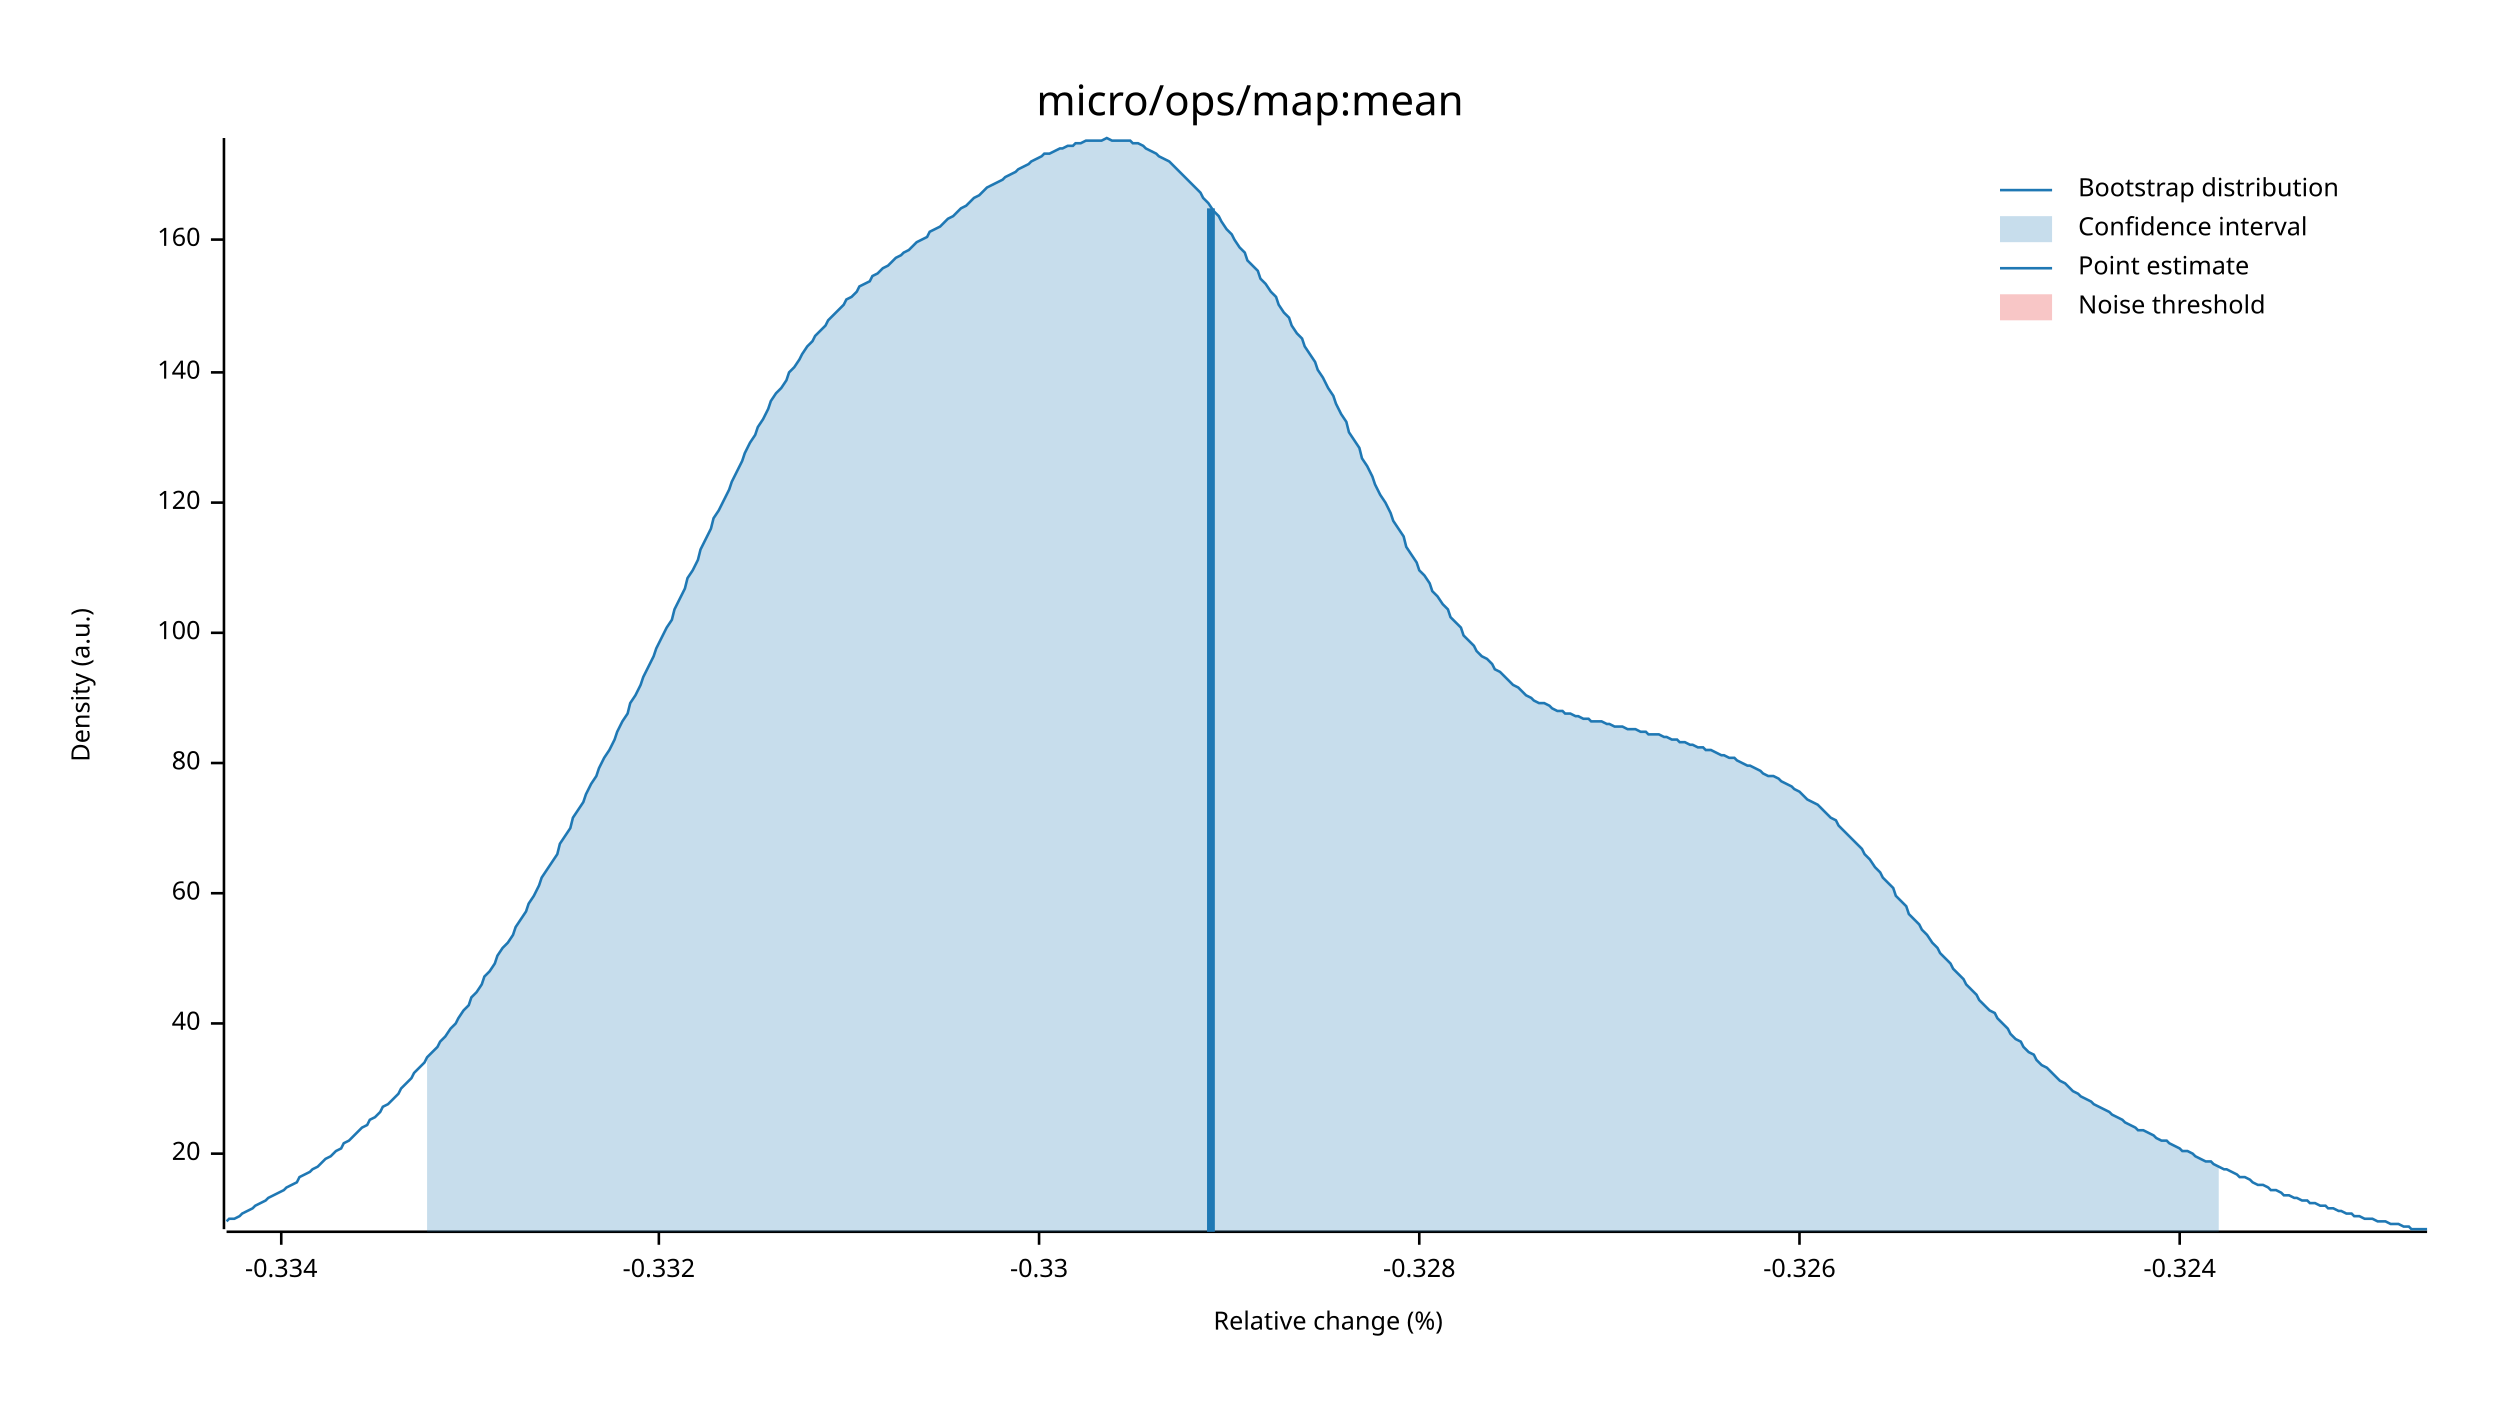
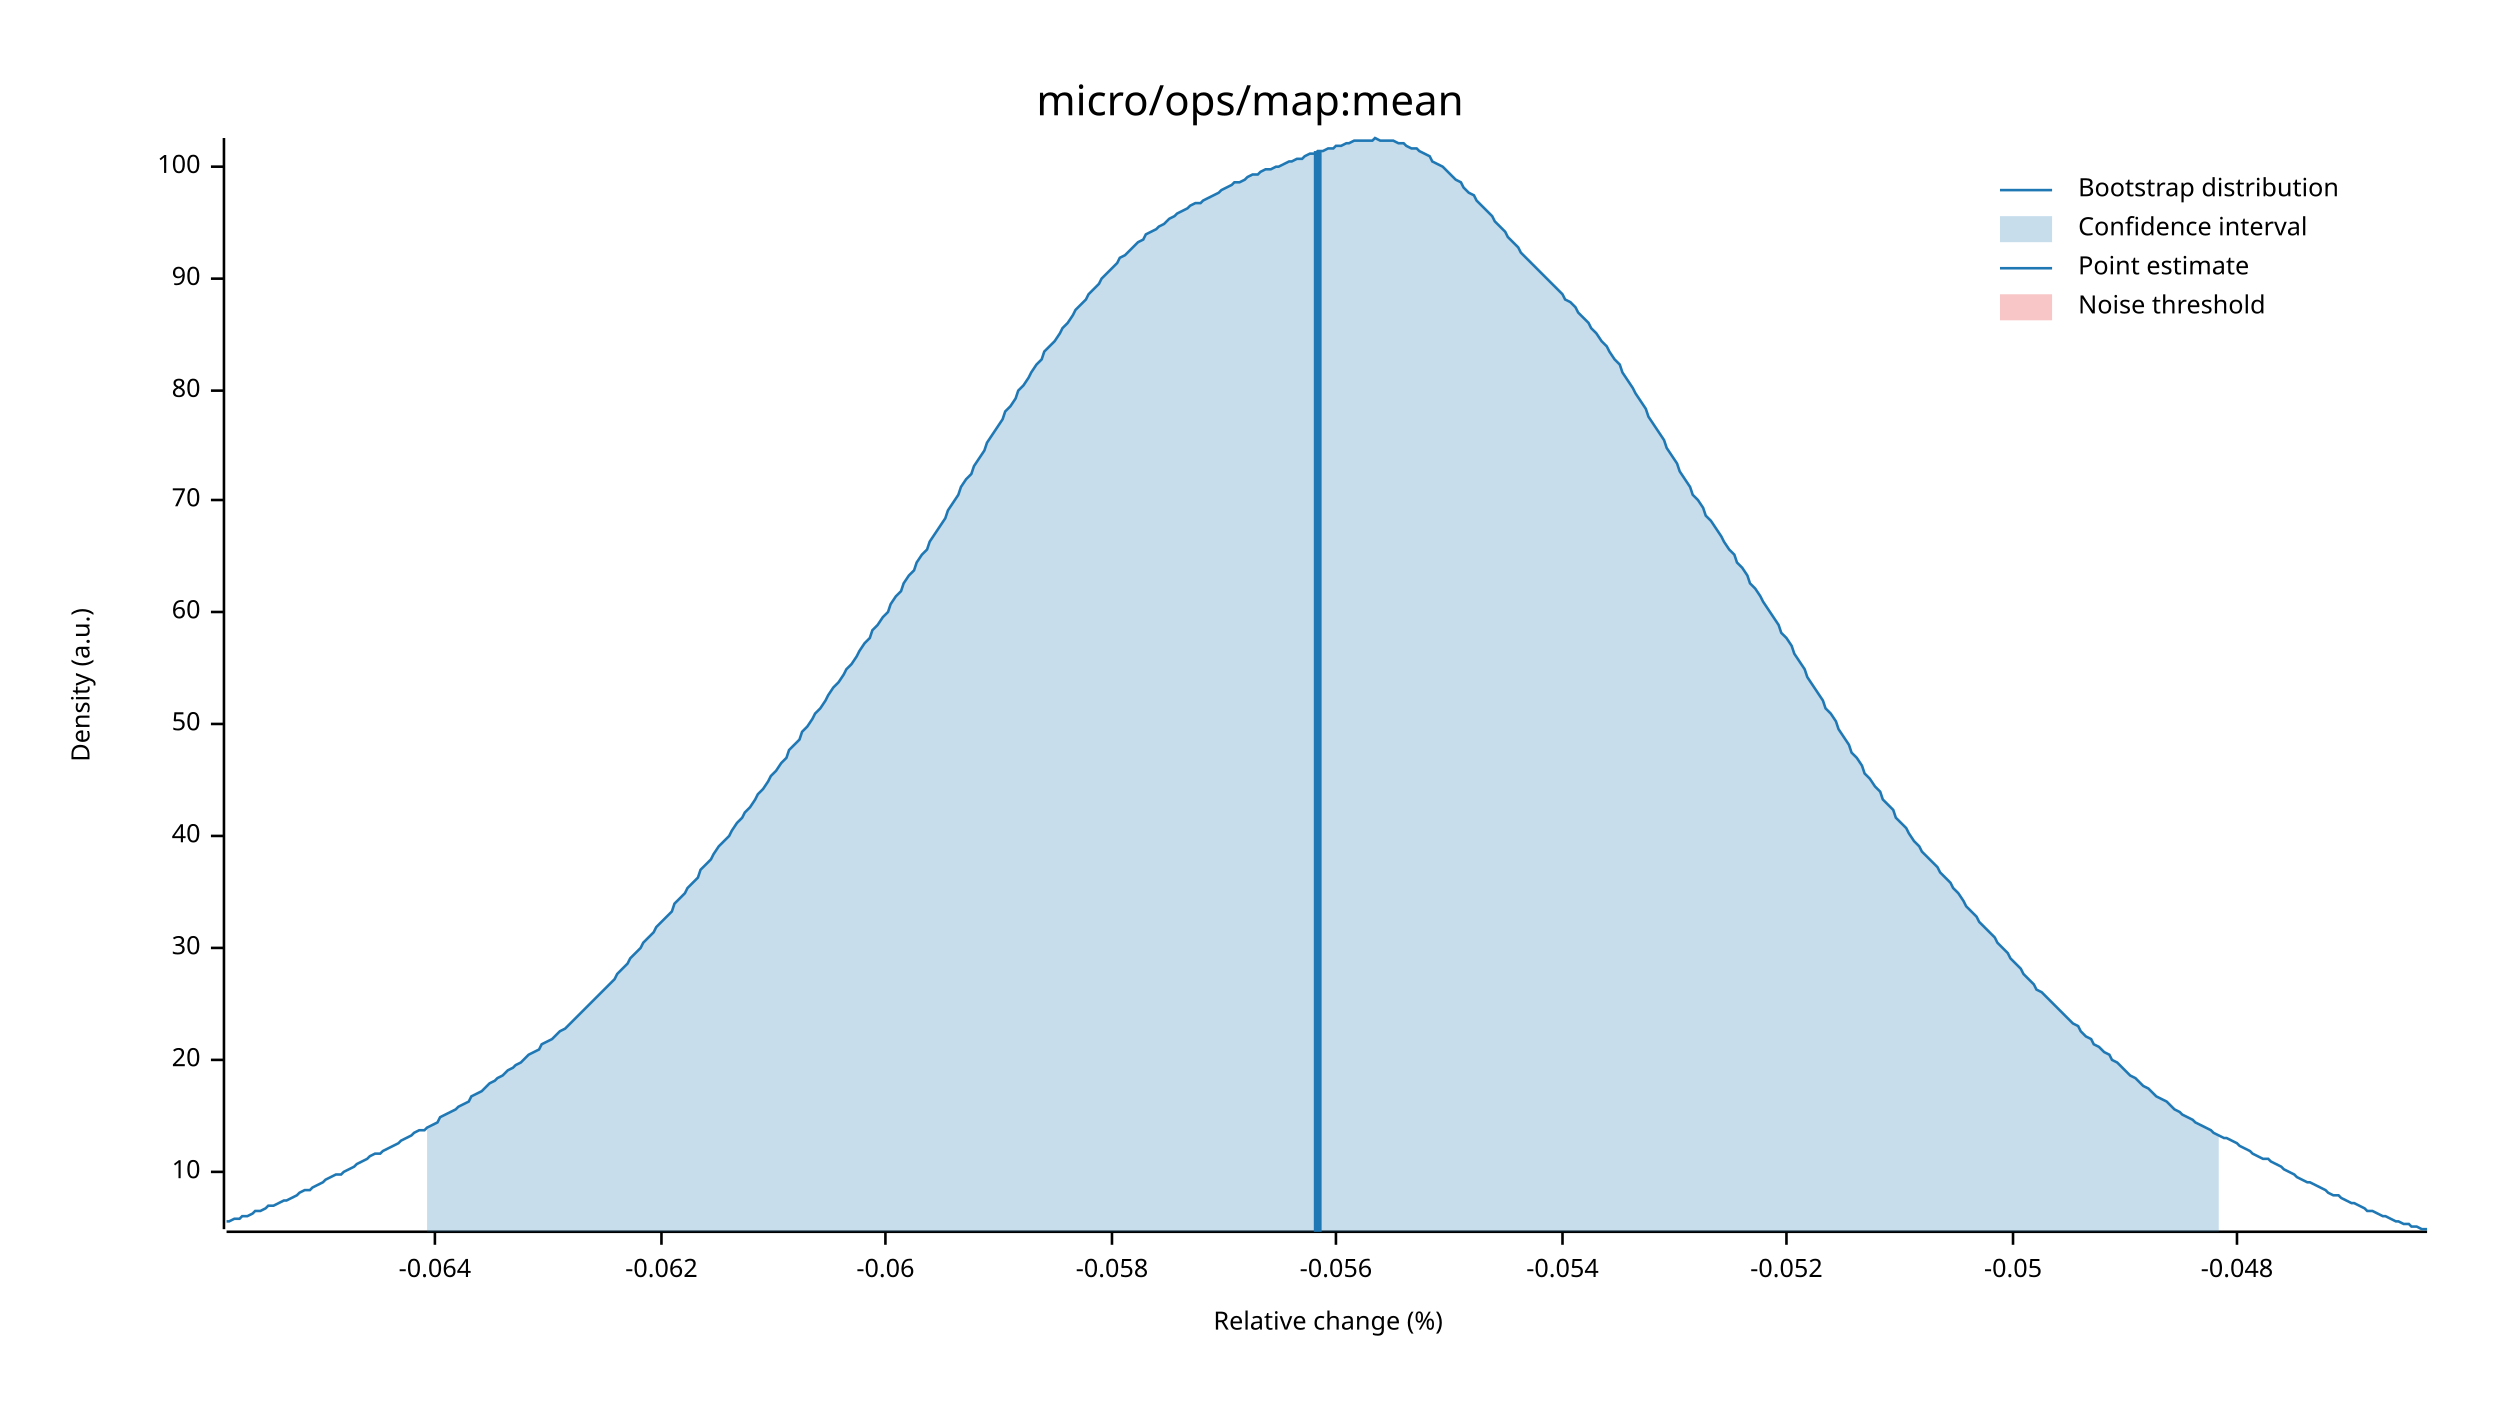
<svg xmlns="http://www.w3.org/2000/svg" width="960" height="540" viewBox="0 0 960 540">
  <text x="480" y="32" dy="0.76em" text-anchor="middle" font-family="sans-serif" font-size="16.129" opacity="1" fill="#000000">
micro/ops/map:mean
</text>
  <text x="27" y="263" dy="0.76em" text-anchor="middle" font-family="sans-serif" font-size="9.677" opacity="1" fill="#000000" transform="rotate(270, 27, 263)">
Density (a.u.)
</text>
  <text x="510" y="513" dy="-0.5ex" text-anchor="middle" font-family="sans-serif" font-size="9.677" opacity="1" fill="#000000">
Relative change (%)
</text>
  <polyline fill="none" opacity="1" stroke="#000000" stroke-width="1" points="86,53 86,472 " />
-   <text x="77" y="443" dy="0.5ex" text-anchor="end" font-family="sans-serif" font-size="9.677" opacity="1" fill="#000000">
+   <text x="77" y="450" dy="0.5ex" text-anchor="end" font-family="sans-serif" font-size="9.677" opacity="1" fill="#000000">
+ 10
+ </text>
+   <polyline fill="none" opacity="1" stroke="#000000" stroke-width="1" points="81,450 86,450 " />
+   <text x="77" y="407" dy="0.5ex" text-anchor="end" font-family="sans-serif" font-size="9.677" opacity="1" fill="#000000">
20
</text>
-   <polyline fill="none" opacity="1" stroke="#000000" stroke-width="1" points="81,443 86,443 " />
-   <text x="77" y="393" dy="0.5ex" text-anchor="end" font-family="sans-serif" font-size="9.677" opacity="1" fill="#000000">
+   <polyline fill="none" opacity="1" stroke="#000000" stroke-width="1" points="81,407 86,407 " />
+   <text x="77" y="364" dy="0.5ex" text-anchor="end" font-family="sans-serif" font-size="9.677" opacity="1" fill="#000000">
+ 30
+ </text>
+   <polyline fill="none" opacity="1" stroke="#000000" stroke-width="1" points="81,364 86,364 " />
+   <text x="77" y="321" dy="0.5ex" text-anchor="end" font-family="sans-serif" font-size="9.677" opacity="1" fill="#000000">
40
</text>
-   <polyline fill="none" opacity="1" stroke="#000000" stroke-width="1" points="81,393 86,393 " />
-   <text x="77" y="343" dy="0.5ex" text-anchor="end" font-family="sans-serif" font-size="9.677" opacity="1" fill="#000000">
+   <polyline fill="none" opacity="1" stroke="#000000" stroke-width="1" points="81,321 86,321 " />
+   <text x="77" y="278" dy="0.5ex" text-anchor="end" font-family="sans-serif" font-size="9.677" opacity="1" fill="#000000">
+ 50
+ </text>
+   <polyline fill="none" opacity="1" stroke="#000000" stroke-width="1" points="81,278 86,278 " />
+   <text x="77" y="235" dy="0.5ex" text-anchor="end" font-family="sans-serif" font-size="9.677" opacity="1" fill="#000000">
60
</text>
-   <polyline fill="none" opacity="1" stroke="#000000" stroke-width="1" points="81,343 86,343 " />
-   <text x="77" y="293" dy="0.5ex" text-anchor="end" font-family="sans-serif" font-size="9.677" opacity="1" fill="#000000">
+   <polyline fill="none" opacity="1" stroke="#000000" stroke-width="1" points="81,235 86,235 " />
+   <text x="77" y="192" dy="0.5ex" text-anchor="end" font-family="sans-serif" font-size="9.677" opacity="1" fill="#000000">
+ 70
+ </text>
+   <polyline fill="none" opacity="1" stroke="#000000" stroke-width="1" points="81,192 86,192 " />
+   <text x="77" y="150" dy="0.5ex" text-anchor="end" font-family="sans-serif" font-size="9.677" opacity="1" fill="#000000">
80
</text>
-   <polyline fill="none" opacity="1" stroke="#000000" stroke-width="1" points="81,293 86,293 " />
-   <text x="77" y="243" dy="0.5ex" text-anchor="end" font-family="sans-serif" font-size="9.677" opacity="1" fill="#000000">
+   <polyline fill="none" opacity="1" stroke="#000000" stroke-width="1" points="81,150 86,150 " />
+   <text x="77" y="107" dy="0.5ex" text-anchor="end" font-family="sans-serif" font-size="9.677" opacity="1" fill="#000000">
+ 90
+ </text>
+   <polyline fill="none" opacity="1" stroke="#000000" stroke-width="1" points="81,107 86,107 " />
+   <text x="77" y="64" dy="0.5ex" text-anchor="end" font-family="sans-serif" font-size="9.677" opacity="1" fill="#000000">
100
</text>
-   <polyline fill="none" opacity="1" stroke="#000000" stroke-width="1" points="81,243 86,243 " />
-   <text x="77" y="193" dy="0.5ex" text-anchor="end" font-family="sans-serif" font-size="9.677" opacity="1" fill="#000000">
- 120
+   <polyline fill="none" opacity="1" stroke="#000000" stroke-width="1" points="81,64 86,64 " />
+   <polyline fill="none" opacity="1" stroke="#000000" stroke-width="1" points="87,473 932,473 " />
+   <text x="167" y="483" dy="0.76em" text-anchor="middle" font-family="sans-serif" font-size="9.677" opacity="1" fill="#000000">
+ -0.064
</text>
-   <polyline fill="none" opacity="1" stroke="#000000" stroke-width="1" points="81,193 86,193 " />
-   <text x="77" y="143" dy="0.5ex" text-anchor="end" font-family="sans-serif" font-size="9.677" opacity="1" fill="#000000">
- 140
+   <polyline fill="none" opacity="1" stroke="#000000" stroke-width="1" points="167,473 167,478 " />
+   <text x="254" y="483" dy="0.76em" text-anchor="middle" font-family="sans-serif" font-size="9.677" opacity="1" fill="#000000">
+ -0.062
</text>
-   <polyline fill="none" opacity="1" stroke="#000000" stroke-width="1" points="81,143 86,143 " />
-   <text x="77" y="92" dy="0.5ex" text-anchor="end" font-family="sans-serif" font-size="9.677" opacity="1" fill="#000000">
- 160
+   <polyline fill="none" opacity="1" stroke="#000000" stroke-width="1" points="254,473 254,478 " />
+   <text x="340" y="483" dy="0.76em" text-anchor="middle" font-family="sans-serif" font-size="9.677" opacity="1" fill="#000000">
+ -0.06
</text>
-   <polyline fill="none" opacity="1" stroke="#000000" stroke-width="1" points="81,92 86,92 " />
-   <polyline fill="none" opacity="1" stroke="#000000" stroke-width="1" points="87,473 932,473 " />
-   <text x="108" y="483" dy="0.76em" text-anchor="middle" font-family="sans-serif" font-size="9.677" opacity="1" fill="#000000">
- -0.334
+   <polyline fill="none" opacity="1" stroke="#000000" stroke-width="1" points="340,473 340,478 " />
+   <text x="427" y="483" dy="0.76em" text-anchor="middle" font-family="sans-serif" font-size="9.677" opacity="1" fill="#000000">
+ -0.058
</text>
-   <polyline fill="none" opacity="1" stroke="#000000" stroke-width="1" points="108,473 108,478 " />
-   <text x="253" y="483" dy="0.76em" text-anchor="middle" font-family="sans-serif" font-size="9.677" opacity="1" fill="#000000">
- -0.332
+   <polyline fill="none" opacity="1" stroke="#000000" stroke-width="1" points="427,473 427,478 " />
+   <text x="513" y="483" dy="0.76em" text-anchor="middle" font-family="sans-serif" font-size="9.677" opacity="1" fill="#000000">
+ -0.056
</text>
-   <polyline fill="none" opacity="1" stroke="#000000" stroke-width="1" points="253,473 253,478 " />
-   <text x="399" y="483" dy="0.76em" text-anchor="middle" font-family="sans-serif" font-size="9.677" opacity="1" fill="#000000">
- -0.33
+   <polyline fill="none" opacity="1" stroke="#000000" stroke-width="1" points="513,473 513,478 " />
+   <text x="600" y="483" dy="0.76em" text-anchor="middle" font-family="sans-serif" font-size="9.677" opacity="1" fill="#000000">
+ -0.054
</text>
-   <polyline fill="none" opacity="1" stroke="#000000" stroke-width="1" points="399,473 399,478 " />
-   <text x="545" y="483" dy="0.76em" text-anchor="middle" font-family="sans-serif" font-size="9.677" opacity="1" fill="#000000">
- -0.328
+   <polyline fill="none" opacity="1" stroke="#000000" stroke-width="1" points="600,473 600,478 " />
+   <text x="686" y="483" dy="0.76em" text-anchor="middle" font-family="sans-serif" font-size="9.677" opacity="1" fill="#000000">
+ -0.052
</text>
-   <polyline fill="none" opacity="1" stroke="#000000" stroke-width="1" points="545,473 545,478 " />
-   <text x="691" y="483" dy="0.76em" text-anchor="middle" font-family="sans-serif" font-size="9.677" opacity="1" fill="#000000">
- -0.326
+   <polyline fill="none" opacity="1" stroke="#000000" stroke-width="1" points="686,473 686,478 " />
+   <text x="773" y="483" dy="0.76em" text-anchor="middle" font-family="sans-serif" font-size="9.677" opacity="1" fill="#000000">
+ -0.05
</text>
-   <polyline fill="none" opacity="1" stroke="#000000" stroke-width="1" points="691,473 691,478 " />
-   <text x="837" y="483" dy="0.76em" text-anchor="middle" font-family="sans-serif" font-size="9.677" opacity="1" fill="#000000">
- -0.324
+   <polyline fill="none" opacity="1" stroke="#000000" stroke-width="1" points="773,473 773,478 " />
+   <text x="859" y="483" dy="0.76em" text-anchor="middle" font-family="sans-serif" font-size="9.677" opacity="1" fill="#000000">
+ -0.048
</text>
-   <polyline fill="none" opacity="1" stroke="#000000" stroke-width="1" points="837,473 837,478 " />
-   <polyline fill="none" opacity="1" stroke="#1F78B4" stroke-width="1" points="87,469 88,468 90,468 92,467 93,466 95,465 97,464 98,463 100,462 102,461 103,460 105,459 107,458 109,457 110,456 112,455 114,454 115,452 117,451 119,450 120,449 122,448 124,446 125,445 127,444 129,442 131,441 132,439 134,438 136,436 137,435 139,433 141,432 142,430 144,429 146,427 147,425 149,424 151,422 153,420 154,418 156,416 158,414 159,412 161,410 163,408 164,406 166,404 168,402 169,400 171,398 173,395 175,393 176,391 178,388 180,386 181,383 183,381 185,378 186,375 188,373 190,370 191,367 193,364 195,362 197,359 198,356 200,353 202,350 203,347 205,344 207,340 208,337 210,334 212,331 214,328 215,324 217,321 219,318 220,314 222,311 224,308 225,305 227,301 229,298 230,295 232,291 234,288 236,284 237,281 239,277 241,274 242,270 244,267 246,263 247,260 249,256 251,252 252,249 254,245 256,241 258,238 259,234 261,230 263,226 264,222 266,219 268,215 269,211 271,207 273,203 274,199 276,196 278,192 280,188 281,185 283,181 285,177 286,174 288,170 290,167 291,164 293,161 295,157 296,154 298,151 300,149 302,146 303,143 305,141 307,138 308,136 310,133 312,131 313,129 315,127 317,125 318,123 320,121 322,119 324,117 325,115 327,114 329,112 330,110 332,109 334,108 335,106 337,105 339,103 341,102 342,101 344,99 346,98 347,97 349,96 351,94 352,93 354,92 356,91 357,89 359,88 361,87 363,85 364,84 366,83 368,81 369,80 371,79 373,77 374,76 376,75 378,73 379,72 381,71 383,70 385,69 386,68 388,67 390,66 391,65 393,64 395,63 396,62 398,61 400,60 401,59 403,59 405,58 407,57 408,57 410,56 412,56 413,55 415,55 417,54 418,54 420,54 422,54 423,54 425,53 427,54 429,54 430,54 432,54 434,54 435,55 437,55 439,56 440,57 442,58 444,59 445,60 447,61 449,62 451,64 452,65 454,67 456,69 457,70 459,72 461,74 462,76 464,78 466,81 468,83 469,85 471,88 473,90 474,92 476,95 478,97 479,100 481,102 483,104 484,107 486,109 488,112 490,114 491,117 493,120 495,122 496,125 498,128 500,130 501,133 503,136 505,139 506,142 508,145 510,149 512,152 513,155 515,159 517,162 518,166 520,169 522,172 523,176 525,179 527,183 528,186 530,190 532,193 534,197 535,200 537,203 539,206 540,210 542,213 544,216 545,219 547,221 549,224 550,227 552,229 554,232 556,234 557,237 559,239 561,241 562,244 564,246 566,248 567,250 569,252 571,253 573,255 574,257 576,258 578,260 579,261 581,263 583,264 584,265 586,267 588,268 589,269 591,270 593,270 595,271 596,272 598,273 600,273 601,274 603,274 605,275 606,275 608,276 610,276 611,277 613,277 615,277 617,278 618,278 620,279 622,279 623,279 625,280 627,280 628,280 630,281 632,281 633,282 635,282 637,282 639,283 640,283 642,284 644,284 645,285 647,285 649,286 650,286 652,287 654,287 655,288 657,288 659,289 661,290 662,290 664,291 666,291 667,292 669,293 671,294 672,294 674,295 676,296 677,297 679,298 681,298 683,299 684,300 686,301 688,302 689,303 691,304 693,306 694,307 696,308 698,309 700,311 701,312 703,314 705,315 706,317 708,319 710,321 711,322 713,324 715,326 716,328 718,330 720,333 722,335 723,337 725,339 727,341 728,344 730,346 732,348 733,351 735,353 737,355 738,357 740,359 742,362 744,364 745,366 747,368 749,370 750,372 752,374 754,376 755,378 757,380 759,382 760,384 762,386 764,388 766,389 767,391 769,393 771,395 772,397 774,399 776,400 777,402 779,404 781,405 782,407 784,409 786,410 788,412 789,413 791,415 793,416 794,417 796,419 798,420 799,421 801,422 803,423 804,424 806,425 808,426 810,427 811,428 813,429 815,430 816,431 818,432 820,433 821,434 823,434 825,435 827,436 828,437 830,438 832,438 833,439 835,440 837,441 838,442 840,442 842,443 843,444 845,445 847,446 849,446 850,447 852,448 854,449 855,449 857,450 859,451 860,452 862,452 864,453 865,454 867,455 869,455 871,456 872,457 874,457 876,458 877,459 879,459 881,460 882,460 884,461 886,461 887,462 889,462 891,463 893,463 894,464 896,464 898,465 899,465 901,466 903,466 904,467 906,467 908,468 909,468 911,468 913,469 915,469 916,469 918,470 920,470 921,470 923,471 925,471 926,472 928,472 930,472 932,472 " />
-   <polygon opacity="0.25" fill="#1F78B4" points="164,406 166,404 168,402 169,400 171,398 173,395 175,393 176,391 178,388 180,386 181,383 183,381 185,378 186,375 188,373 190,370 191,367 193,364 195,362 197,359 198,356 200,353 202,350 203,347 205,344 207,340 208,337 210,334 212,331 214,328 215,324 217,321 219,318 220,314 222,311 224,308 225,305 227,301 229,298 230,295 232,291 234,288 236,284 237,281 239,277 241,274 242,270 244,267 246,263 247,260 249,256 251,252 252,249 254,245 256,241 258,238 259,234 261,230 263,226 264,222 266,219 268,215 269,211 271,207 273,203 274,199 276,196 278,192 280,188 281,185 283,181 285,177 286,174 288,170 290,167 291,164 293,161 295,157 296,154 298,151 300,149 302,146 303,143 305,141 307,138 308,136 310,133 312,131 313,129 315,127 317,125 318,123 320,121 322,119 324,117 325,115 327,114 329,112 330,110 332,109 334,108 335,106 337,105 339,103 341,102 342,101 344,99 346,98 347,97 349,96 351,94 352,93 354,92 356,91 357,89 359,88 361,87 363,85 364,84 366,83 368,81 369,80 371,79 373,77 374,76 376,75 378,73 379,72 381,71 383,70 385,69 386,68 388,67 390,66 391,65 393,64 395,63 396,62 398,61 400,60 401,59 403,59 405,58 407,57 408,57 410,56 412,56 413,55 415,55 417,54 418,54 420,54 422,54 423,54 425,53 427,54 429,54 430,54 432,54 434,54 435,55 437,55 439,56 440,57 442,58 444,59 445,60 447,61 449,62 451,64 452,65 454,67 456,69 457,70 459,72 461,74 462,76 464,78 466,81 468,83 469,85 471,88 473,90 474,92 476,95 478,97 479,100 481,102 483,104 484,107 486,109 488,112 490,114 491,117 493,120 495,122 496,125 498,128 500,130 501,133 503,136 505,139 506,142 508,145 510,149 512,152 513,155 515,159 517,162 518,166 520,169 522,172 523,176 525,179 527,183 528,186 530,190 532,193 534,197 535,200 537,203 539,206 540,210 542,213 544,216 545,219 547,221 549,224 550,227 552,229 554,232 556,234 557,237 559,239 561,241 562,244 564,246 566,248 567,250 569,252 571,253 573,255 574,257 576,258 578,260 579,261 581,263 583,264 584,265 586,267 588,268 589,269 591,270 593,270 595,271 596,272 598,273 600,273 601,274 603,274 605,275 606,275 608,276 610,276 611,277 613,277 615,277 617,278 618,278 620,279 622,279 623,279 625,280 627,280 628,280 630,281 632,281 633,282 635,282 637,282 639,283 640,283 642,284 644,284 645,285 647,285 649,286 650,286 652,287 654,287 655,288 657,288 659,289 661,290 662,290 664,291 666,291 667,292 669,293 671,294 672,294 674,295 676,296 677,297 679,298 681,298 683,299 684,300 686,301 688,302 689,303 691,304 693,306 694,307 696,308 698,309 700,311 701,312 703,314 705,315 706,317 708,319 710,321 711,322 713,324 715,326 716,328 718,330 720,333 722,335 723,337 725,339 727,341 728,344 730,346 732,348 733,351 735,353 737,355 738,357 740,359 742,362 744,364 745,366 747,368 749,370 750,372 752,374 754,376 755,378 757,380 759,382 760,384 762,386 764,388 766,389 767,391 769,393 771,395 772,397 774,399 776,400 777,402 779,404 781,405 782,407 784,409 786,410 788,412 789,413 791,415 793,416 794,417 796,419 798,420 799,421 801,422 803,423 804,424 806,425 808,426 810,427 811,428 813,429 815,430 816,431 818,432 820,433 821,434 823,434 825,435 827,436 828,437 830,438 832,438 833,439 835,440 837,441 838,442 840,442 842,443 843,444 845,445 847,446 849,446 850,447 852,448 852,473 164,473 " />
-   <polyline fill="none" opacity="1" stroke="#1F78B4" stroke-width="3" points="465,473 465,80 " />
+   <polyline fill="none" opacity="1" stroke="#000000" stroke-width="1" points="859,473 859,478 " />
+   <polyline fill="none" opacity="1" stroke="#1F78B4" stroke-width="1" points="87,469 88,469 90,468 92,468 93,467 95,467 97,466 98,465 100,465 102,464 103,463 105,463 107,462 109,461 110,461 112,460 114,459 115,458 117,457 119,457 120,456 122,455 124,454 125,453 127,452 129,451 131,451 132,450 134,449 136,448 137,447 139,446 141,445 142,444 144,443 146,443 147,442 149,441 151,440 153,439 154,438 156,437 158,436 159,435 161,434 163,434 164,433 166,432 168,431 169,429 171,428 173,427 175,426 176,425 178,424 180,423 181,421 183,420 185,419 186,418 188,416 190,415 191,414 193,413 195,411 197,410 198,409 200,408 202,406 203,405 205,404 207,403 208,401 210,400 212,399 214,397 215,396 217,395 219,393 220,392 222,390 224,388 225,387 227,385 229,383 230,382 232,380 234,378 236,376 237,374 239,372 241,370 242,368 244,366 246,364 247,362 249,360 251,358 252,356 254,354 256,352 258,350 259,347 261,345 263,343 264,341 266,339 268,337 269,334 271,332 273,330 274,328 276,325 278,323 280,321 281,319 283,316 285,314 286,312 288,310 290,307 291,305 293,303 295,300 296,298 298,296 300,293 302,291 303,288 305,286 307,284 308,281 310,279 312,276 313,274 315,272 317,269 318,267 320,264 322,262 324,259 325,257 327,255 329,252 330,250 332,247 334,245 335,242 337,240 339,237 341,235 342,232 344,229 346,227 347,224 349,221 351,219 352,216 354,213 356,211 357,208 359,205 361,202 363,199 364,196 366,193 368,190 369,187 371,184 373,182 374,179 376,176 378,173 379,170 381,167 383,164 385,161 386,158 388,156 390,153 391,150 393,148 395,145 396,143 398,140 400,138 401,135 403,133 405,131 407,128 408,126 410,124 412,121 413,119 415,117 417,115 418,113 420,111 422,109 423,107 425,105 427,103 429,101 430,99 432,98 434,96 435,95 437,93 439,92 440,90 442,89 444,88 445,87 447,86 449,84 451,83 452,82 454,81 456,80 457,79 459,78 461,78 462,77 464,76 466,75 468,74 469,73 471,72 473,71 474,70 476,70 478,69 479,68 481,67 483,67 484,66 486,65 488,65 490,64 491,64 493,63 495,62 496,62 498,61 500,61 501,60 503,59 505,59 506,58 508,58 510,57 512,57 513,56 515,56 517,55 518,55 520,54 522,54 523,54 525,54 527,54 528,53 530,54 532,54 534,54 535,54 537,55 539,55 540,56 542,57 544,57 545,58 547,59 549,60 550,62 552,63 554,64 556,66 557,67 559,69 561,70 562,72 564,74 566,75 567,77 569,79 571,81 573,83 574,85 576,87 578,89 579,91 581,93 583,95 584,97 586,99 588,101 589,102 591,104 593,106 595,108 596,109 598,111 600,113 601,115 603,116 605,118 606,120 608,122 610,124 611,126 613,128 615,131 617,133 618,135 620,138 622,140 623,143 625,146 627,149 628,151 630,154 632,157 633,160 635,163 637,166 639,169 640,172 642,175 644,178 645,181 647,184 649,187 650,190 652,192 654,195 655,198 657,200 659,203 661,206 662,208 664,211 666,213 667,216 669,218 671,221 672,224 674,226 676,229 677,231 679,234 681,237 683,240 684,243 686,245 688,248 689,251 691,254 693,257 694,260 696,263 698,266 700,269 701,272 703,274 705,277 706,280 708,283 710,286 711,289 713,291 715,294 716,297 718,299 720,302 722,304 723,307 725,309 727,311 728,314 730,316 732,318 733,320 735,323 737,325 738,327 740,329 742,331 744,333 745,335 747,337 749,339 750,341 752,343 754,346 755,348 757,350 759,352 760,354 762,356 764,358 766,360 767,362 769,364 771,366 772,368 774,370 776,372 777,374 779,376 781,378 782,380 784,381 786,383 788,385 789,386 791,388 793,390 794,391 796,393 798,394 799,396 801,398 803,399 804,401 806,402 808,404 810,405 811,407 813,408 815,410 816,411 818,413 820,414 821,415 823,417 825,418 827,420 828,421 830,422 832,423 833,424 835,426 837,427 838,428 840,429 842,430 843,431 845,432 847,433 849,434 850,435 852,436 854,437 855,437 857,438 859,439 860,440 862,441 864,442 865,443 867,444 869,445 871,445 872,446 874,447 876,448 877,449 879,450 881,451 882,452 884,453 886,454 887,454 889,455 891,456 893,457 894,458 896,459 898,459 899,460 901,461 903,462 904,462 906,463 908,464 909,465 911,465 913,466 915,467 916,467 918,468 920,469 921,469 923,470 925,470 926,471 928,471 930,472 932,472 " />
+   <polygon opacity="0.25" fill="#1F78B4" points="164,433 166,432 168,431 169,429 171,428 173,427 175,426 176,425 178,424 180,423 181,421 183,420 185,419 186,418 188,416 190,415 191,414 193,413 195,411 197,410 198,409 200,408 202,406 203,405 205,404 207,403 208,401 210,400 212,399 214,397 215,396 217,395 219,393 220,392 222,390 224,388 225,387 227,385 229,383 230,382 232,380 234,378 236,376 237,374 239,372 241,370 242,368 244,366 246,364 247,362 249,360 251,358 252,356 254,354 256,352 258,350 259,347 261,345 263,343 264,341 266,339 268,337 269,334 271,332 273,330 274,328 276,325 278,323 280,321 281,319 283,316 285,314 286,312 288,310 290,307 291,305 293,303 295,300 296,298 298,296 300,293 302,291 303,288 305,286 307,284 308,281 310,279 312,276 313,274 315,272 317,269 318,267 320,264 322,262 324,259 325,257 327,255 329,252 330,250 332,247 334,245 335,242 337,240 339,237 341,235 342,232 344,229 346,227 347,224 349,221 351,219 352,216 354,213 356,211 357,208 359,205 361,202 363,199 364,196 366,193 368,190 369,187 371,184 373,182 374,179 376,176 378,173 379,170 381,167 383,164 385,161 386,158 388,156 390,153 391,150 393,148 395,145 396,143 398,140 400,138 401,135 403,133 405,131 407,128 408,126 410,124 412,121 413,119 415,117 417,115 418,113 420,111 422,109 423,107 425,105 427,103 429,101 430,99 432,98 434,96 435,95 437,93 439,92 440,90 442,89 444,88 445,87 447,86 449,84 451,83 452,82 454,81 456,80 457,79 459,78 461,78 462,77 464,76 466,75 468,74 469,73 471,72 473,71 474,70 476,70 478,69 479,68 481,67 483,67 484,66 486,65 488,65 490,64 491,64 493,63 495,62 496,62 498,61 500,61 501,60 503,59 505,59 506,58 508,58 510,57 512,57 513,56 515,56 517,55 518,55 520,54 522,54 523,54 525,54 527,54 528,53 530,54 532,54 534,54 535,54 537,55 539,55 540,56 542,57 544,57 545,58 547,59 549,60 550,62 552,63 554,64 556,66 557,67 559,69 561,70 562,72 564,74 566,75 567,77 569,79 571,81 573,83 574,85 576,87 578,89 579,91 581,93 583,95 584,97 586,99 588,101 589,102 591,104 593,106 595,108 596,109 598,111 600,113 601,115 603,116 605,118 606,120 608,122 610,124 611,126 613,128 615,131 617,133 618,135 620,138 622,140 623,143 625,146 627,149 628,151 630,154 632,157 633,160 635,163 637,166 639,169 640,172 642,175 644,178 645,181 647,184 649,187 650,190 652,192 654,195 655,198 657,200 659,203 661,206 662,208 664,211 666,213 667,216 669,218 671,221 672,224 674,226 676,229 677,231 679,234 681,237 683,240 684,243 686,245 688,248 689,251 691,254 693,257 694,260 696,263 698,266 700,269 701,272 703,274 705,277 706,280 708,283 710,286 711,289 713,291 715,294 716,297 718,299 720,302 722,304 723,307 725,309 727,311 728,314 730,316 732,318 733,320 735,323 737,325 738,327 740,329 742,331 744,333 745,335 747,337 749,339 750,341 752,343 754,346 755,348 757,350 759,352 760,354 762,356 764,358 766,360 767,362 769,364 771,366 772,368 774,370 776,372 777,374 779,376 781,378 782,380 784,381 786,383 788,385 789,386 791,388 793,390 794,391 796,393 798,394 799,396 801,398 803,399 804,401 806,402 808,404 810,405 811,407 813,408 815,410 816,411 818,413 820,414 821,415 823,417 825,418 827,420 828,421 830,422 832,423 833,424 835,426 837,427 838,428 840,429 842,430 843,431 845,432 847,433 849,434 850,435 852,436 852,473 164,473 " />
+   <polyline fill="none" opacity="1" stroke="#1F78B4" stroke-width="3" points="506,473 506,58 " />
  <rect x="509" y="53" width="0" height="419" opacity="0.1" fill="#E31A1C" stroke="none" />
  <text x="798" y="68" dy="0.76em" text-anchor="start" font-family="sans-serif" font-size="9.677" opacity="1" fill="#000000">
Bootstrap distribution
</text>
  <text x="798" y="83" dy="0.76em" text-anchor="start" font-family="sans-serif" font-size="9.677" opacity="1" fill="#000000">
Confidence interval
</text>
  <text x="798" y="98" dy="0.76em" text-anchor="start" font-family="sans-serif" font-size="9.677" opacity="1" fill="#000000">
Point estimate
</text>
  <text x="798" y="113" dy="0.76em" text-anchor="start" font-family="sans-serif" font-size="9.677" opacity="1" fill="#000000">
Noise threshold
</text>
  <polyline fill="none" opacity="1" stroke="#1F78B4" stroke-width="1" points="768,73 788,73 " />
  <rect x="768" y="83" width="20" height="10" opacity="0.25" fill="#1F78B4" stroke="none" />
  <polyline fill="none" opacity="1" stroke="#1F78B4" stroke-width="1" points="768,103 788,103 " />
  <rect x="768" y="113" width="20" height="10" opacity="0.25" fill="#E31A1C" stroke="none" />
</svg>
